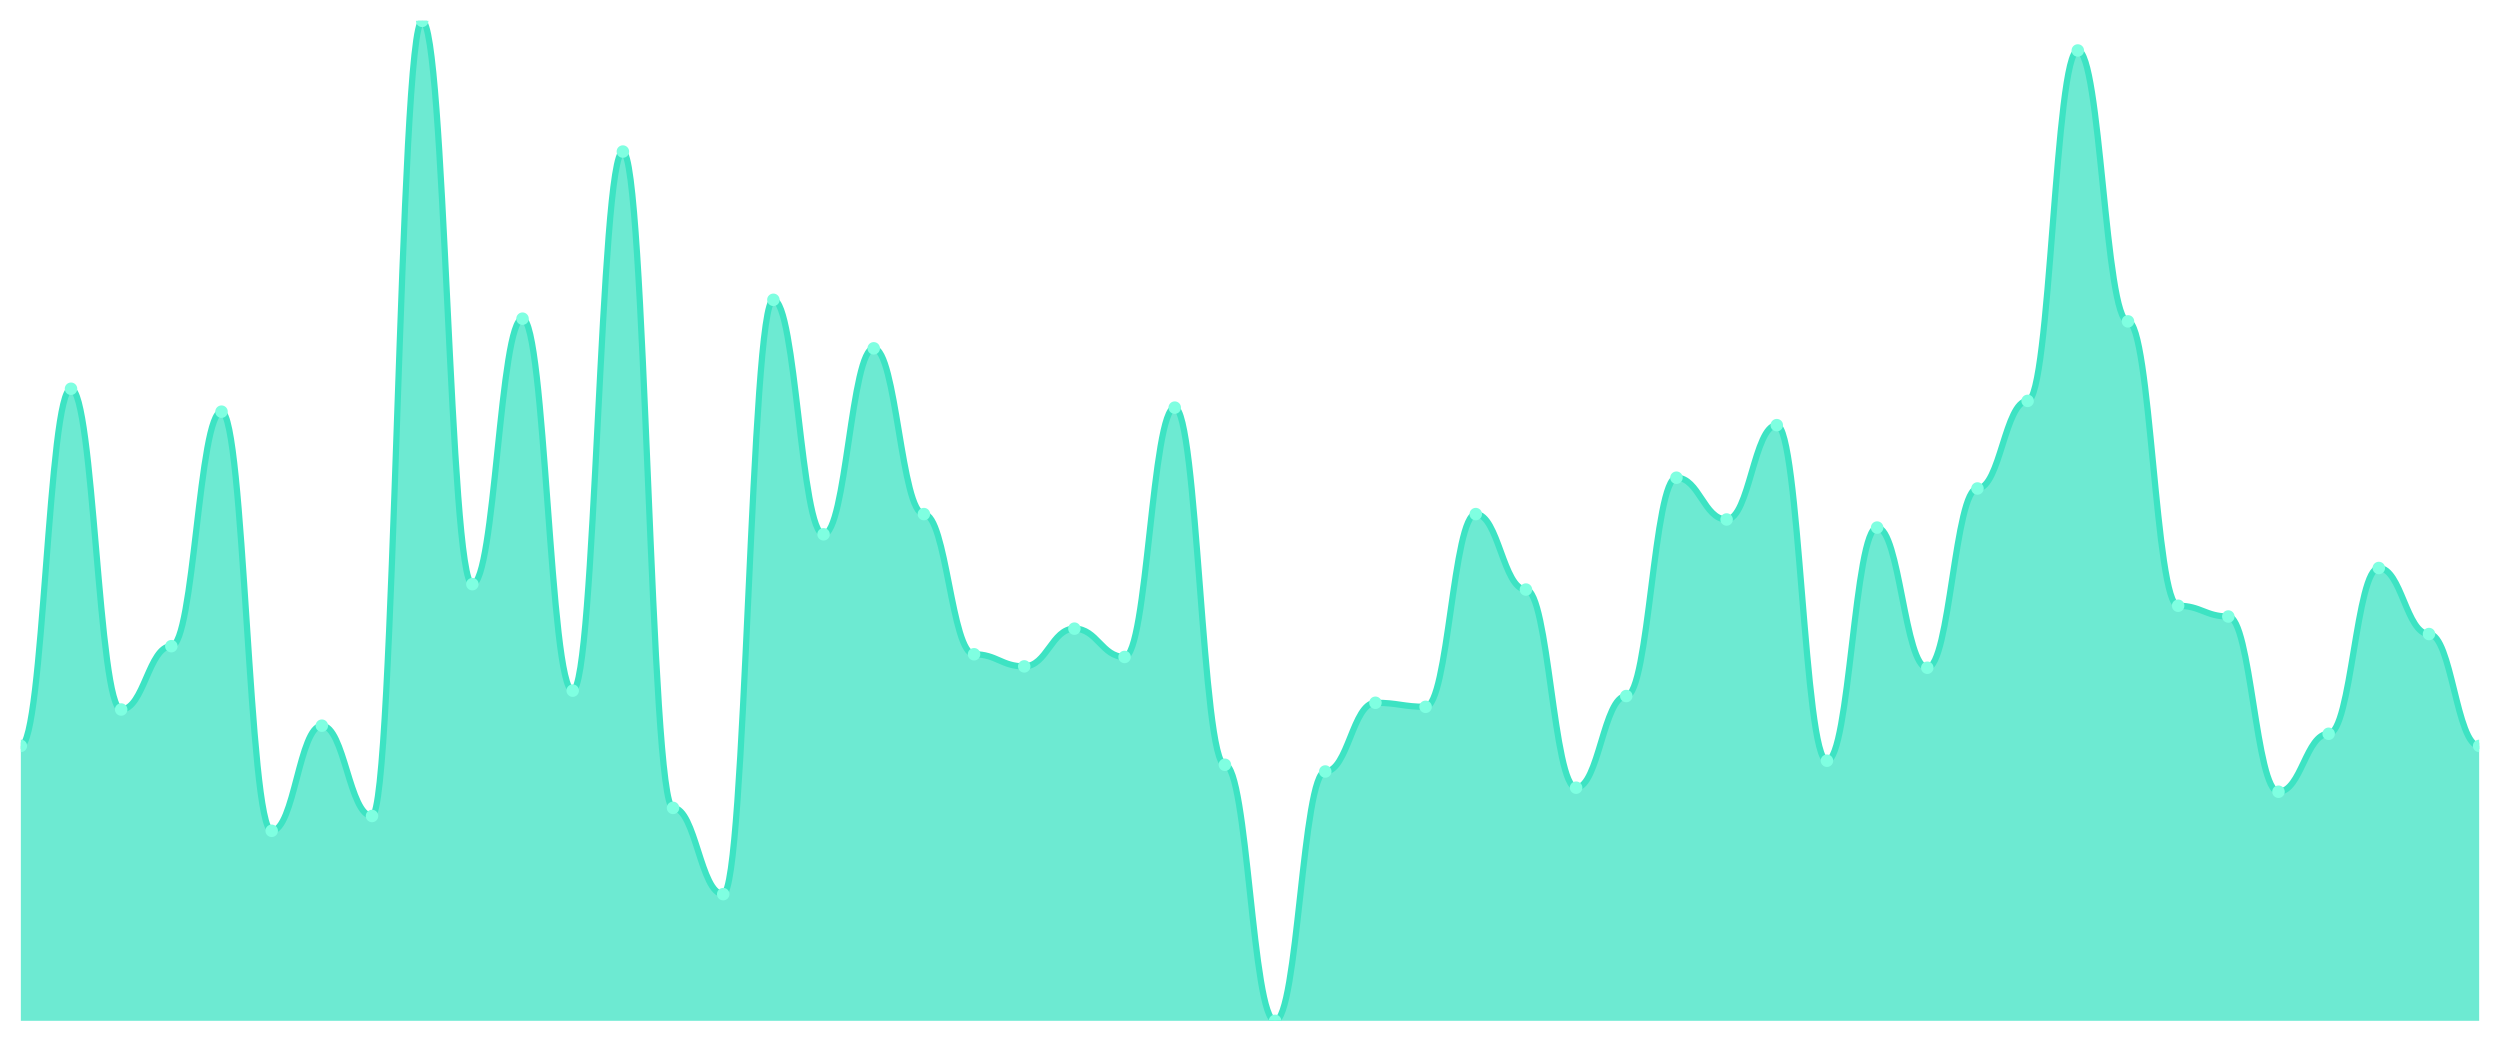
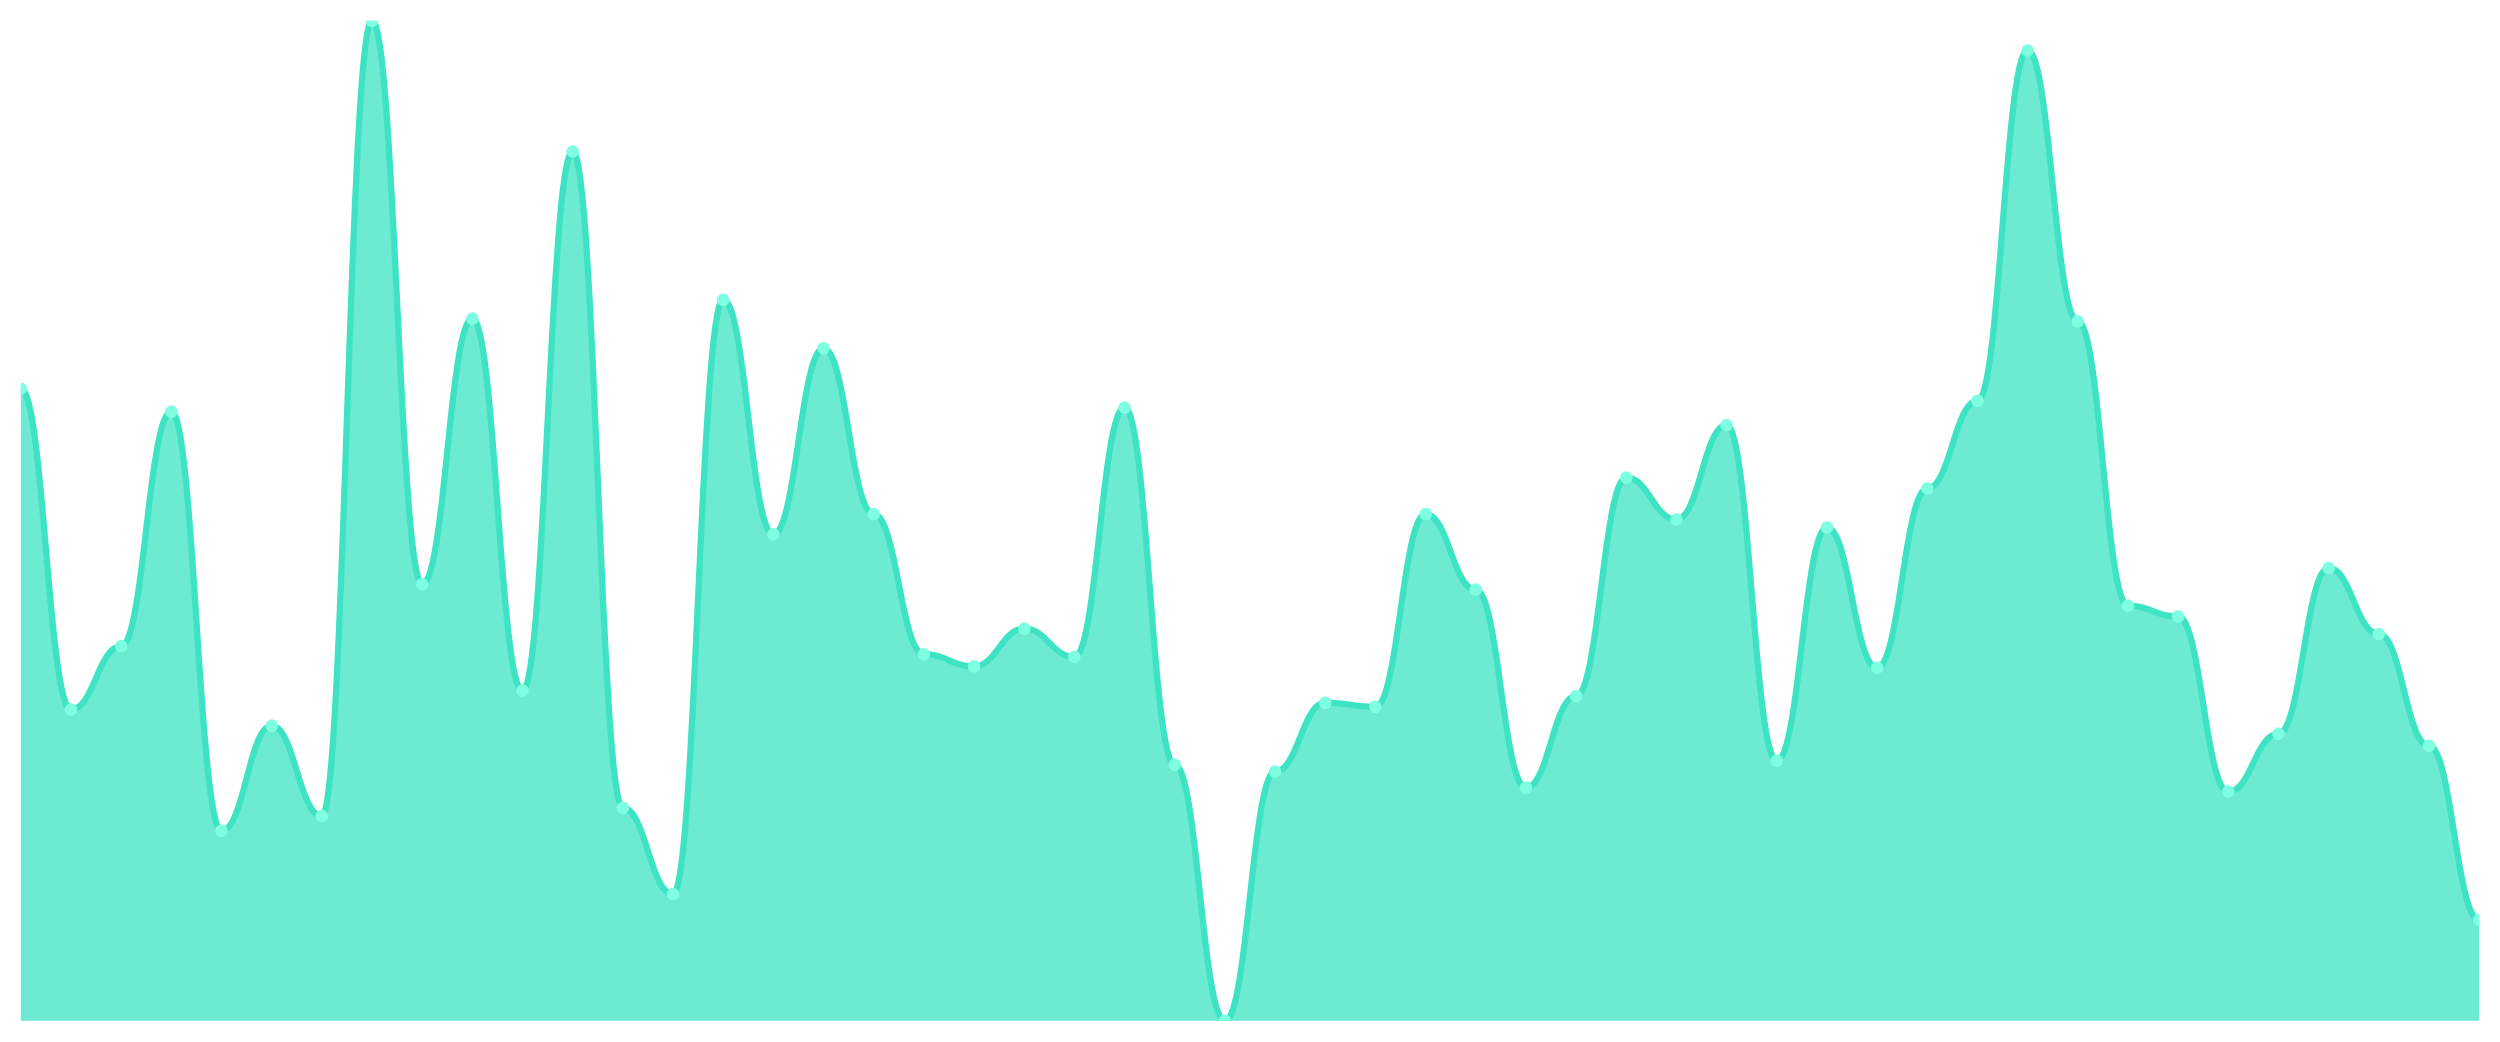
<svg xmlns="http://www.w3.org/2000/svg" viewBox="0 0 1200 500" width="1200" height="500">
  <defs>
    <clipPath id="c">
      <rect x="10" y="10" width="1180" height="480" />
    </clipPath>
  </defs>
  <rect width="1200" height="500" fill="none" />
  <g clip-path="url(#c)">
-     <path d="M 10,490 L 10,358.032 C 20.837,358.032 23.245,186.604 34.082,186.604 C 44.918,186.604 47.327,340.566 58.163,340.566 C 69,340.566 71.408,310.162 82.245,310.162 C 93.082,310.162 95.49,197.601 106.327,197.601 C 117.163,197.601 119.571,398.787 130.408,398.787 C 141.245,398.787 143.653,348.329 154.49,348.329 C 165.327,348.329 167.735,391.671 178.571,391.671 C 189.408,391.671 191.816,10 202.653,10 C 213.49,10 215.898,280.404 226.735,280.404 C 237.571,280.404 239.98,152.965 250.816,152.965 C 261.653,152.965 264.061,331.509 274.898,331.509 C 285.735,331.509 288.143,72.749 298.98,72.749 C 309.816,72.749 312.224,387.79 323.061,387.79 C 333.898,387.79 336.306,429.191 347.143,429.191 C 357.98,429.191 360.388,143.908 371.224,143.908 C 382.061,143.908 384.469,256.469 395.306,256.469 C 406.143,256.469 408.551,167.197 419.388,167.197 C 430.224,167.197 432.633,246.765 443.469,246.765 C 454.306,246.765 456.714,314.043 467.551,314.043 C 478.388,314.043 480.796,319.865 491.633,319.865 C 502.469,319.865 504.878,301.752 515.714,301.752 C 526.551,301.752 528.959,315.337 539.796,315.337 C 550.633,315.337 553.041,195.66 563.878,195.66 C 574.714,195.66 577.122,367.089 587.959,367.089 C 598.796,367.089 601.204,490 612.041,490 C 622.878,490 625.286,370.323 636.122,370.323 C 646.959,370.323 649.367,337.332 660.204,337.332 C 671.041,337.332 673.449,339.272 684.286,339.272 C 695.122,339.272 697.531,246.765 708.367,246.765 C 719.204,246.765 721.612,282.992 732.449,282.992 C 743.286,282.992 745.694,378.086 756.531,378.086 C 767.367,378.086 769.776,334.097 780.612,334.097 C 791.449,334.097 793.857,229.299 804.694,229.299 C 815.531,229.299 817.939,249.353 828.776,249.353 C 839.612,249.353 842.02,204.07 852.857,204.07 C 863.694,204.07 866.102,365.148 876.939,365.148 C 887.776,365.148 890.184,253.235 901.02,253.235 C 911.857,253.235 914.265,320.512 925.102,320.512 C 935.939,320.512 938.347,234.474 949.184,234.474 C 960.02,234.474 962.429,192.426 973.265,192.426 C 984.102,192.426 986.51,24.232 997.347,24.232 C 1008.184,24.232 1010.592,154.259 1021.429,154.259 C 1032.265,154.259 1034.673,290.755 1045.51,290.755 C 1056.347,290.755 1058.755,295.93 1069.592,295.93 C 1080.429,295.93 1082.837,380.027 1093.673,380.027 C 1104.51,380.027 1106.918,352.21 1117.755,352.21 C 1128.592,352.21 1131,272.642 1141.837,272.642 C 1152.673,272.642 1155.082,304.34 1165.918,304.34 C 1176.755,304.34 1179.163,358.032 1190,358.032 L 1190,490 Z" fill="rgba(61,227,195,0.75)" />
-     <path d="M 10,358.032 C 20.837,358.032 23.245,186.604 34.082,186.604 C 44.918,186.604 47.327,340.566 58.163,340.566 C 69,340.566 71.408,310.162 82.245,310.162 C 93.082,310.162 95.49,197.601 106.327,197.601 C 117.163,197.601 119.571,398.787 130.408,398.787 C 141.245,398.787 143.653,348.329 154.49,348.329 C 165.327,348.329 167.735,391.671 178.571,391.671 C 189.408,391.671 191.816,10 202.653,10 C 213.49,10 215.898,280.404 226.735,280.404 C 237.571,280.404 239.98,152.965 250.816,152.965 C 261.653,152.965 264.061,331.509 274.898,331.509 C 285.735,331.509 288.143,72.749 298.98,72.749 C 309.816,72.749 312.224,387.79 323.061,387.79 C 333.898,387.79 336.306,429.191 347.143,429.191 C 357.98,429.191 360.388,143.908 371.224,143.908 C 382.061,143.908 384.469,256.469 395.306,256.469 C 406.143,256.469 408.551,167.197 419.388,167.197 C 430.224,167.197 432.633,246.765 443.469,246.765 C 454.306,246.765 456.714,314.043 467.551,314.043 C 478.388,314.043 480.796,319.865 491.633,319.865 C 502.469,319.865 504.878,301.752 515.714,301.752 C 526.551,301.752 528.959,315.337 539.796,315.337 C 550.633,315.337 553.041,195.66 563.878,195.66 C 574.714,195.66 577.122,367.089 587.959,367.089 C 598.796,367.089 601.204,490 612.041,490 C 622.878,490 625.286,370.323 636.122,370.323 C 646.959,370.323 649.367,337.332 660.204,337.332 C 671.041,337.332 673.449,339.272 684.286,339.272 C 695.122,339.272 697.531,246.765 708.367,246.765 C 719.204,246.765 721.612,282.992 732.449,282.992 C 743.286,282.992 745.694,378.086 756.531,378.086 C 767.367,378.086 769.776,334.097 780.612,334.097 C 791.449,334.097 793.857,229.299 804.694,229.299 C 815.531,229.299 817.939,249.353 828.776,249.353 C 839.612,249.353 842.02,204.07 852.857,204.07 C 863.694,204.07 866.102,365.148 876.939,365.148 C 887.776,365.148 890.184,253.235 901.02,253.235 C 911.857,253.235 914.265,320.512 925.102,320.512 C 935.939,320.512 938.347,234.474 949.184,234.474 C 960.02,234.474 962.429,192.426 973.265,192.426 C 984.102,192.426 986.51,24.232 997.347,24.232 C 1008.184,24.232 1010.592,154.259 1021.429,154.259 C 1032.265,154.259 1034.673,290.755 1045.51,290.755 C 1056.347,290.755 1058.755,295.93 1069.592,295.93 C 1080.429,295.93 1082.837,380.027 1093.673,380.027 C 1104.51,380.027 1106.918,352.21 1117.755,352.21 C 1128.592,352.21 1131,272.642 1141.837,272.642 C 1152.673,272.642 1155.082,304.34 1165.918,304.34 C 1176.755,304.34 1179.163,358.032 1190,358.032" fill="none" stroke="#3de3c3" stroke-width="3" stroke-linecap="round" stroke-linejoin="round" />
-     <circle cx="10" cy="358.032" r="3" fill="#7fffe1" />
-     <circle cx="34.082" cy="186.604" r="3" fill="#7fffe1" />
-     <circle cx="58.163" cy="340.566" r="3" fill="#7fffe1" />
-     <circle cx="82.245" cy="310.162" r="3" fill="#7fffe1" />
-     <circle cx="106.327" cy="197.601" r="3" fill="#7fffe1" />
-     <circle cx="130.408" cy="398.787" r="3" fill="#7fffe1" />
-     <circle cx="154.49" cy="348.329" r="3" fill="#7fffe1" />
-     <circle cx="178.571" cy="391.671" r="3" fill="#7fffe1" />
-     <circle cx="202.653" cy="10" r="3" fill="#7fffe1" />
-     <circle cx="226.735" cy="280.404" r="3" fill="#7fffe1" />
-     <circle cx="250.816" cy="152.965" r="3" fill="#7fffe1" />
-     <circle cx="274.898" cy="331.509" r="3" fill="#7fffe1" />
-     <circle cx="298.98" cy="72.749" r="3" fill="#7fffe1" />
-     <circle cx="323.061" cy="387.79" r="3" fill="#7fffe1" />
-     <circle cx="347.143" cy="429.191" r="3" fill="#7fffe1" />
-     <circle cx="371.224" cy="143.908" r="3" fill="#7fffe1" />
-     <circle cx="395.306" cy="256.469" r="3" fill="#7fffe1" />
-     <circle cx="419.388" cy="167.197" r="3" fill="#7fffe1" />
-     <circle cx="443.469" cy="246.765" r="3" fill="#7fffe1" />
-     <circle cx="467.551" cy="314.043" r="3" fill="#7fffe1" />
-     <circle cx="491.633" cy="319.865" r="3" fill="#7fffe1" />
-     <circle cx="515.714" cy="301.752" r="3" fill="#7fffe1" />
-     <circle cx="539.796" cy="315.337" r="3" fill="#7fffe1" />
-     <circle cx="563.878" cy="195.66" r="3" fill="#7fffe1" />
-     <circle cx="587.959" cy="367.089" r="3" fill="#7fffe1" />
-     <circle cx="612.041" cy="490" r="3" fill="#7fffe1" />
-     <circle cx="636.122" cy="370.323" r="3" fill="#7fffe1" />
-     <circle cx="660.204" cy="337.332" r="3" fill="#7fffe1" />
-     <circle cx="684.286" cy="339.272" r="3" fill="#7fffe1" />
-     <circle cx="708.367" cy="246.765" r="3" fill="#7fffe1" />
-     <circle cx="732.449" cy="282.992" r="3" fill="#7fffe1" />
-     <circle cx="756.531" cy="378.086" r="3" fill="#7fffe1" />
-     <circle cx="780.612" cy="334.097" r="3" fill="#7fffe1" />
-     <circle cx="804.694" cy="229.299" r="3" fill="#7fffe1" />
-     <circle cx="828.776" cy="249.353" r="3" fill="#7fffe1" />
-     <circle cx="852.857" cy="204.07" r="3" fill="#7fffe1" />
-     <circle cx="876.939" cy="365.148" r="3" fill="#7fffe1" />
-     <circle cx="901.02" cy="253.235" r="3" fill="#7fffe1" />
-     <circle cx="925.102" cy="320.512" r="3" fill="#7fffe1" />
-     <circle cx="949.184" cy="234.474" r="3" fill="#7fffe1" />
-     <circle cx="973.265" cy="192.426" r="3" fill="#7fffe1" />
-     <circle cx="997.347" cy="24.232" r="3" fill="#7fffe1" />
-     <circle cx="1021.429" cy="154.259" r="3" fill="#7fffe1" />
-     <circle cx="1045.51" cy="290.755" r="3" fill="#7fffe1" />
-     <circle cx="1069.592" cy="295.93" r="3" fill="#7fffe1" />
-     <circle cx="1093.673" cy="380.027" r="3" fill="#7fffe1" />
-     <circle cx="1117.755" cy="352.21" r="3" fill="#7fffe1" />
-     <circle cx="1141.837" cy="272.642" r="3" fill="#7fffe1" />
-     <circle cx="1165.918" cy="304.34" r="3" fill="#7fffe1" />
-     <circle cx="1190" cy="358.032" r="3" fill="#7fffe1" />
+     <path d="M 10,490 L 10,186.604 C 20.837,186.604 23.245,340.566 34.082,340.566 C 44.918,340.566 47.327,310.162 58.163,310.162 C 69,310.162 71.408,197.601 82.245,197.601 C 93.082,197.601 95.49,398.787 106.327,398.787 C 117.163,398.787 119.571,348.329 130.408,348.329 C 141.245,348.329 143.653,391.671 154.49,391.671 C 165.327,391.671 167.735,10 178.571,10 C 189.408,10 191.816,280.404 202.653,280.404 C 213.49,280.404 215.898,152.965 226.735,152.965 C 237.571,152.965 239.98,331.509 250.816,331.509 C 261.653,331.509 264.061,72.749 274.898,72.749 C 285.735,72.749 288.143,387.79 298.98,387.79 C 309.816,387.79 312.224,429.191 323.061,429.191 C 333.898,429.191 336.306,143.908 347.143,143.908 C 357.98,143.908 360.388,256.469 371.224,256.469 C 382.061,256.469 384.469,167.197 395.306,167.197 C 406.143,167.197 408.551,246.765 419.388,246.765 C 430.224,246.765 432.633,314.043 443.469,314.043 C 454.306,314.043 456.714,319.865 467.551,319.865 C 478.388,319.865 480.796,301.752 491.633,301.752 C 502.469,301.752 504.878,315.337 515.714,315.337 C 526.551,315.337 528.959,195.66 539.796,195.66 C 550.633,195.66 553.041,367.089 563.878,367.089 C 574.714,367.089 577.122,490 587.959,490 C 598.796,490 601.204,370.323 612.041,370.323 C 622.878,370.323 625.286,337.332 636.122,337.332 C 646.959,337.332 649.367,339.272 660.204,339.272 C 671.041,339.272 673.449,246.765 684.286,246.765 C 695.122,246.765 697.531,282.992 708.367,282.992 C 719.204,282.992 721.612,378.086 732.449,378.086 C 743.286,378.086 745.694,334.097 756.531,334.097 C 767.367,334.097 769.776,229.299 780.612,229.299 C 791.449,229.299 793.857,249.353 804.694,249.353 C 815.531,249.353 817.939,204.07 828.776,204.07 C 839.612,204.07 842.02,365.148 852.857,365.148 C 863.694,365.148 866.102,253.235 876.939,253.235 C 887.776,253.235 890.184,320.512 901.02,320.512 C 911.857,320.512 914.265,234.474 925.102,234.474 C 935.939,234.474 938.347,192.426 949.184,192.426 C 960.02,192.426 962.429,24.232 973.265,24.232 C 984.102,24.232 986.51,154.259 997.347,154.259 C 1008.184,154.259 1010.592,290.755 1021.429,290.755 C 1032.265,290.755 1034.673,295.93 1045.51,295.93 C 1056.347,295.93 1058.755,380.027 1069.592,380.027 C 1080.429,380.027 1082.837,352.21 1093.673,352.21 C 1104.51,352.21 1106.918,272.642 1117.755,272.642 C 1128.592,272.642 1131,304.34 1141.837,304.34 C 1152.673,304.34 1155.082,358.032 1165.918,358.032 C 1176.755,358.032 1179.163,441.482 1190,441.482 L 1190,490 Z" fill="rgba(61,227,195,0.75)" />
+     <path d="M 10,186.604 C 20.837,186.604 23.245,340.566 34.082,340.566 C 44.918,340.566 47.327,310.162 58.163,310.162 C 69,310.162 71.408,197.601 82.245,197.601 C 93.082,197.601 95.49,398.787 106.327,398.787 C 117.163,398.787 119.571,348.329 130.408,348.329 C 141.245,348.329 143.653,391.671 154.49,391.671 C 165.327,391.671 167.735,10 178.571,10 C 189.408,10 191.816,280.404 202.653,280.404 C 213.49,280.404 215.898,152.965 226.735,152.965 C 237.571,152.965 239.98,331.509 250.816,331.509 C 261.653,331.509 264.061,72.749 274.898,72.749 C 285.735,72.749 288.143,387.79 298.98,387.79 C 309.816,387.79 312.224,429.191 323.061,429.191 C 333.898,429.191 336.306,143.908 347.143,143.908 C 357.98,143.908 360.388,256.469 371.224,256.469 C 382.061,256.469 384.469,167.197 395.306,167.197 C 406.143,167.197 408.551,246.765 419.388,246.765 C 430.224,246.765 432.633,314.043 443.469,314.043 C 454.306,314.043 456.714,319.865 467.551,319.865 C 478.388,319.865 480.796,301.752 491.633,301.752 C 502.469,301.752 504.878,315.337 515.714,315.337 C 526.551,315.337 528.959,195.66 539.796,195.66 C 550.633,195.66 553.041,367.089 563.878,367.089 C 574.714,367.089 577.122,490 587.959,490 C 598.796,490 601.204,370.323 612.041,370.323 C 622.878,370.323 625.286,337.332 636.122,337.332 C 646.959,337.332 649.367,339.272 660.204,339.272 C 671.041,339.272 673.449,246.765 684.286,246.765 C 695.122,246.765 697.531,282.992 708.367,282.992 C 719.204,282.992 721.612,378.086 732.449,378.086 C 743.286,378.086 745.694,334.097 756.531,334.097 C 767.367,334.097 769.776,229.299 780.612,229.299 C 791.449,229.299 793.857,249.353 804.694,249.353 C 815.531,249.353 817.939,204.07 828.776,204.07 C 839.612,204.07 842.02,365.148 852.857,365.148 C 863.694,365.148 866.102,253.235 876.939,253.235 C 887.776,253.235 890.184,320.512 901.02,320.512 C 911.857,320.512 914.265,234.474 925.102,234.474 C 935.939,234.474 938.347,192.426 949.184,192.426 C 960.02,192.426 962.429,24.232 973.265,24.232 C 984.102,24.232 986.51,154.259 997.347,154.259 C 1008.184,154.259 1010.592,290.755 1021.429,290.755 C 1032.265,290.755 1034.673,295.93 1045.51,295.93 C 1056.347,295.93 1058.755,380.027 1069.592,380.027 C 1080.429,380.027 1082.837,352.21 1093.673,352.21 C 1104.51,352.21 1106.918,272.642 1117.755,272.642 C 1128.592,272.642 1131,304.34 1141.837,304.34 C 1152.673,304.34 1155.082,358.032 1165.918,358.032 C 1176.755,358.032 1179.163,441.482 1190,441.482" fill="none" stroke="#3de3c3" stroke-width="3" stroke-linecap="round" stroke-linejoin="round" />
+     <circle cx="10" cy="186.604" r="3" fill="#7fffe1" />
+     <circle cx="34.082" cy="340.566" r="3" fill="#7fffe1" />
+     <circle cx="58.163" cy="310.162" r="3" fill="#7fffe1" />
+     <circle cx="82.245" cy="197.601" r="3" fill="#7fffe1" />
+     <circle cx="106.327" cy="398.787" r="3" fill="#7fffe1" />
+     <circle cx="130.408" cy="348.329" r="3" fill="#7fffe1" />
+     <circle cx="154.49" cy="391.671" r="3" fill="#7fffe1" />
+     <circle cx="178.571" cy="10" r="3" fill="#7fffe1" />
+     <circle cx="202.653" cy="280.404" r="3" fill="#7fffe1" />
+     <circle cx="226.735" cy="152.965" r="3" fill="#7fffe1" />
+     <circle cx="250.816" cy="331.509" r="3" fill="#7fffe1" />
+     <circle cx="274.898" cy="72.749" r="3" fill="#7fffe1" />
+     <circle cx="298.98" cy="387.79" r="3" fill="#7fffe1" />
+     <circle cx="323.061" cy="429.191" r="3" fill="#7fffe1" />
+     <circle cx="347.143" cy="143.908" r="3" fill="#7fffe1" />
+     <circle cx="371.224" cy="256.469" r="3" fill="#7fffe1" />
+     <circle cx="395.306" cy="167.197" r="3" fill="#7fffe1" />
+     <circle cx="419.388" cy="246.765" r="3" fill="#7fffe1" />
+     <circle cx="443.469" cy="314.043" r="3" fill="#7fffe1" />
+     <circle cx="467.551" cy="319.865" r="3" fill="#7fffe1" />
+     <circle cx="491.633" cy="301.752" r="3" fill="#7fffe1" />
+     <circle cx="515.714" cy="315.337" r="3" fill="#7fffe1" />
+     <circle cx="539.796" cy="195.66" r="3" fill="#7fffe1" />
+     <circle cx="563.878" cy="367.089" r="3" fill="#7fffe1" />
+     <circle cx="587.959" cy="490" r="3" fill="#7fffe1" />
+     <circle cx="612.041" cy="370.323" r="3" fill="#7fffe1" />
+     <circle cx="636.122" cy="337.332" r="3" fill="#7fffe1" />
+     <circle cx="660.204" cy="339.272" r="3" fill="#7fffe1" />
+     <circle cx="684.286" cy="246.765" r="3" fill="#7fffe1" />
+     <circle cx="708.367" cy="282.992" r="3" fill="#7fffe1" />
+     <circle cx="732.449" cy="378.086" r="3" fill="#7fffe1" />
+     <circle cx="756.531" cy="334.097" r="3" fill="#7fffe1" />
+     <circle cx="780.612" cy="229.299" r="3" fill="#7fffe1" />
+     <circle cx="804.694" cy="249.353" r="3" fill="#7fffe1" />
+     <circle cx="828.776" cy="204.07" r="3" fill="#7fffe1" />
+     <circle cx="852.857" cy="365.148" r="3" fill="#7fffe1" />
+     <circle cx="876.939" cy="253.235" r="3" fill="#7fffe1" />
+     <circle cx="901.02" cy="320.512" r="3" fill="#7fffe1" />
+     <circle cx="925.102" cy="234.474" r="3" fill="#7fffe1" />
+     <circle cx="949.184" cy="192.426" r="3" fill="#7fffe1" />
+     <circle cx="973.265" cy="24.232" r="3" fill="#7fffe1" />
+     <circle cx="997.347" cy="154.259" r="3" fill="#7fffe1" />
+     <circle cx="1021.429" cy="290.755" r="3" fill="#7fffe1" />
+     <circle cx="1045.51" cy="295.93" r="3" fill="#7fffe1" />
+     <circle cx="1069.592" cy="380.027" r="3" fill="#7fffe1" />
+     <circle cx="1093.673" cy="352.21" r="3" fill="#7fffe1" />
+     <circle cx="1117.755" cy="272.642" r="3" fill="#7fffe1" />
+     <circle cx="1141.837" cy="304.34" r="3" fill="#7fffe1" />
+     <circle cx="1165.918" cy="358.032" r="3" fill="#7fffe1" />
+     <circle cx="1190" cy="441.482" r="3" fill="#7fffe1" />
  </g>
</svg>
